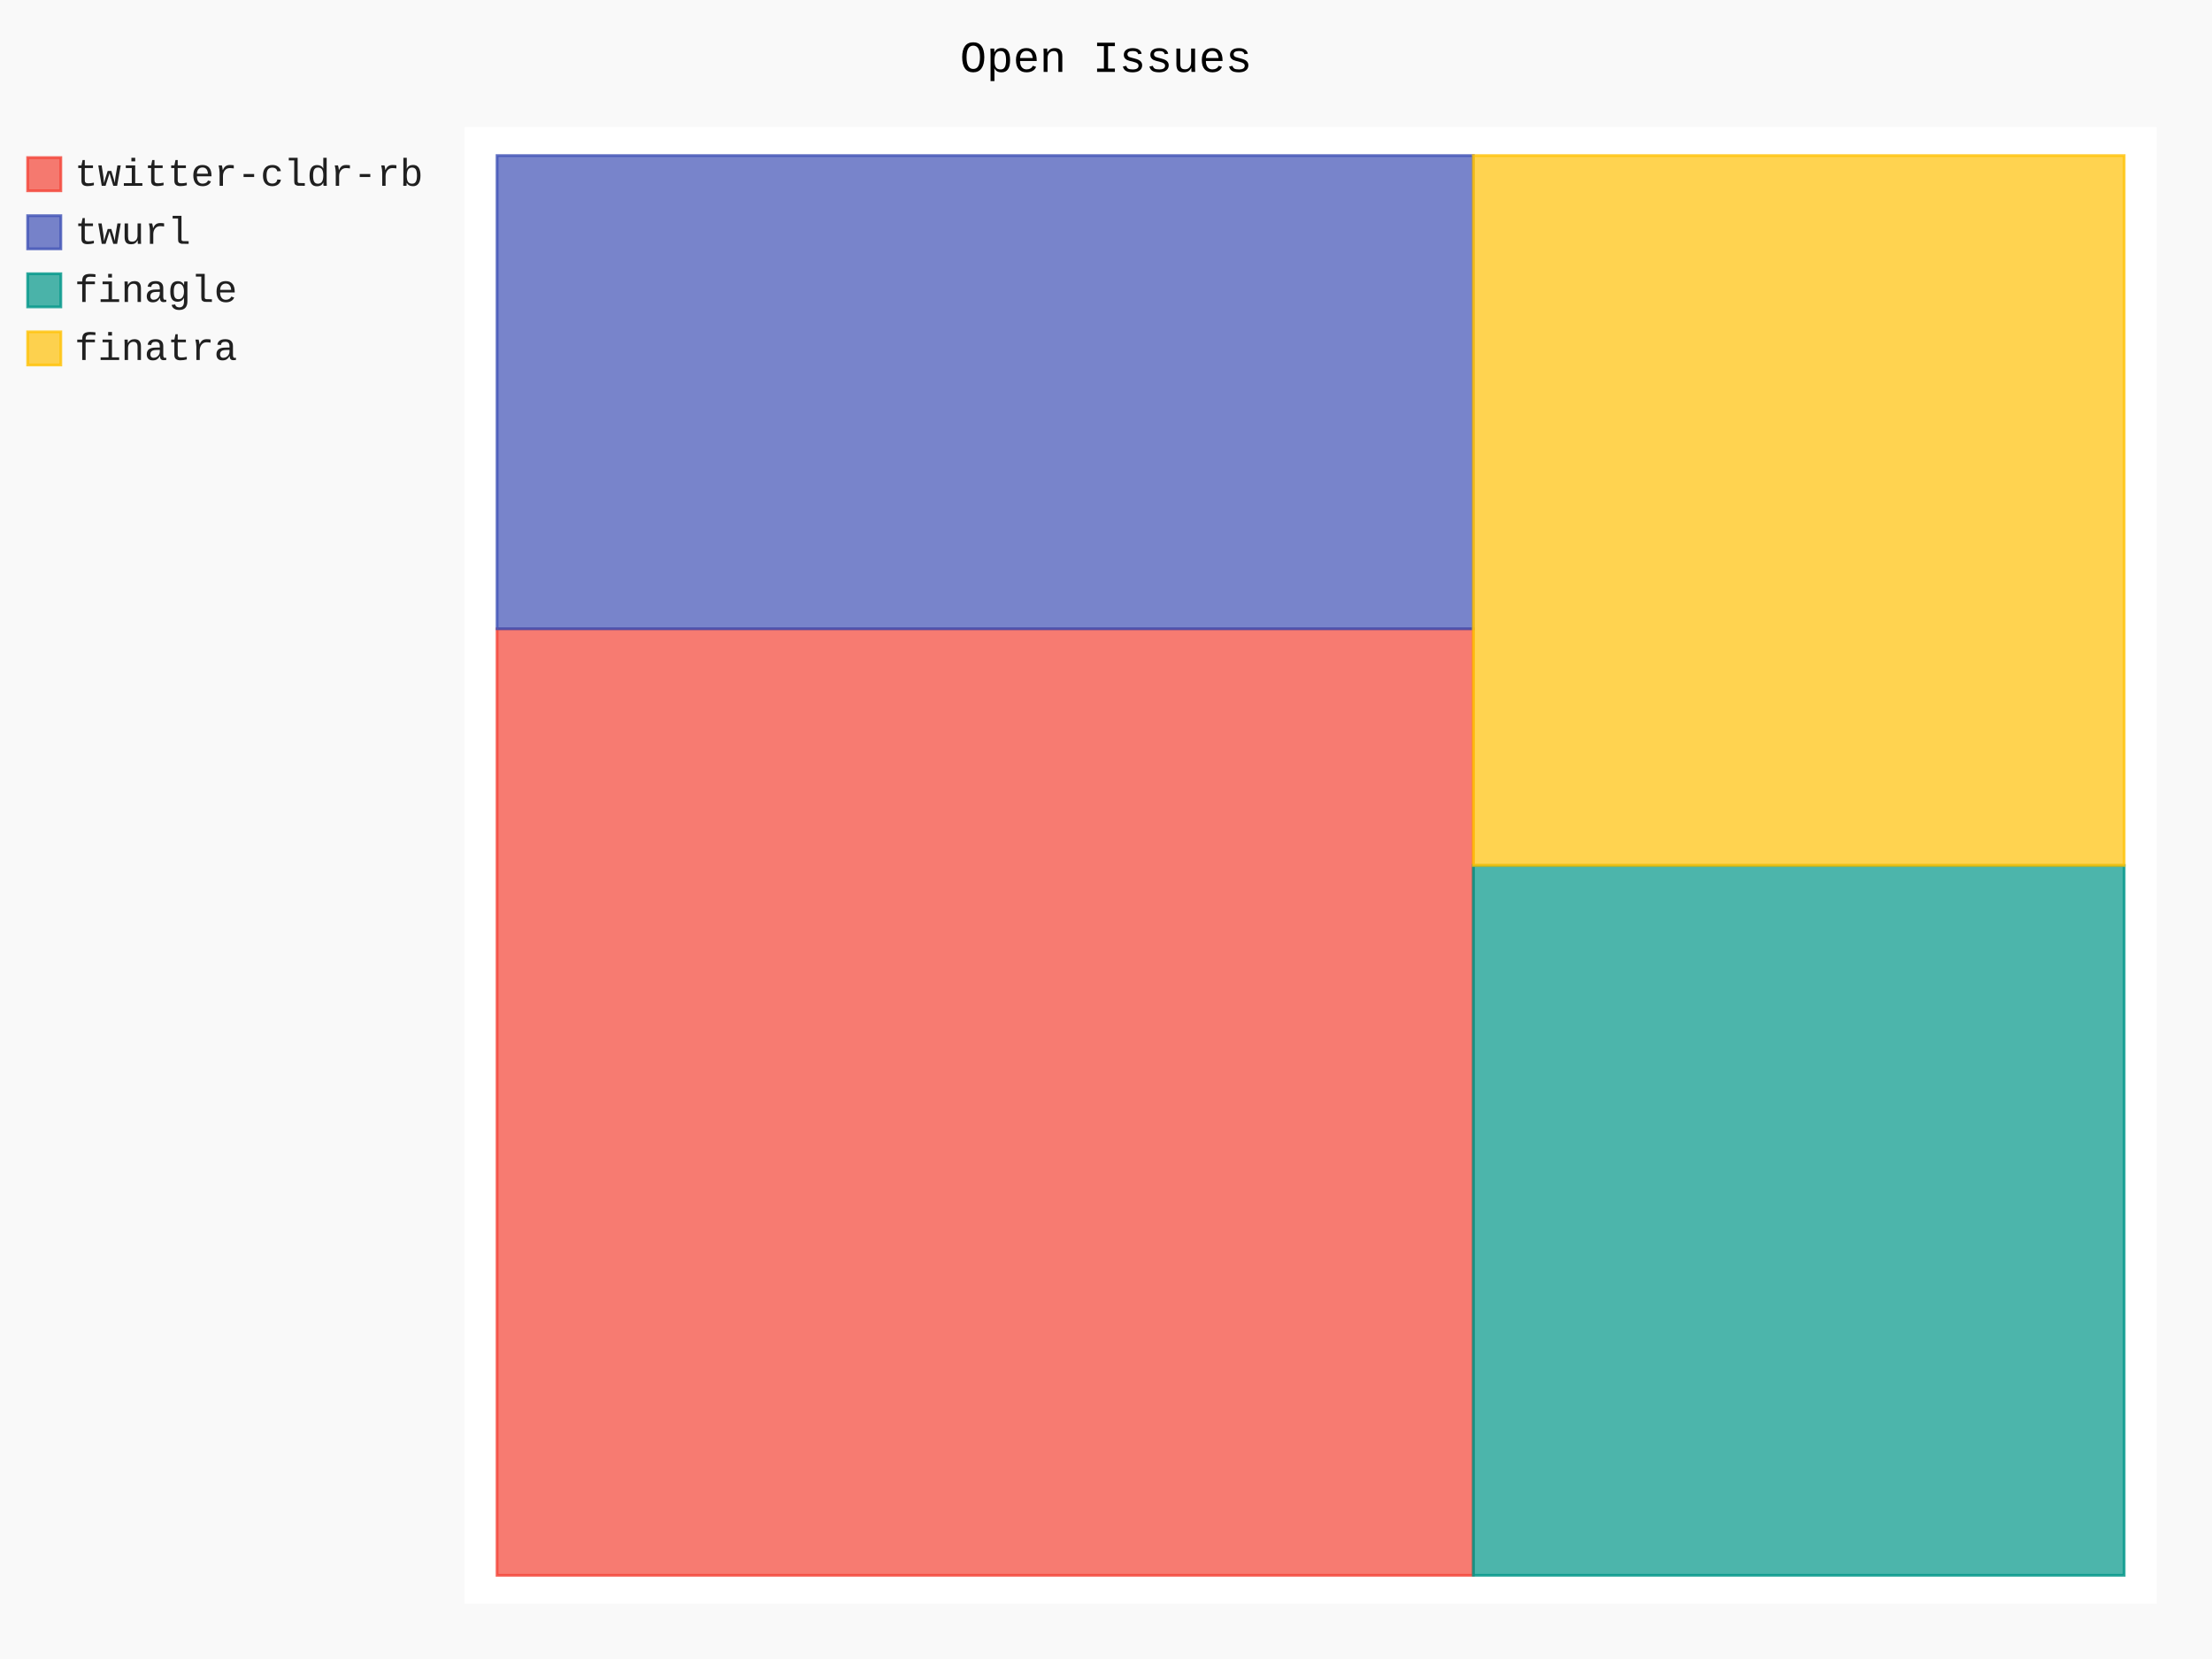
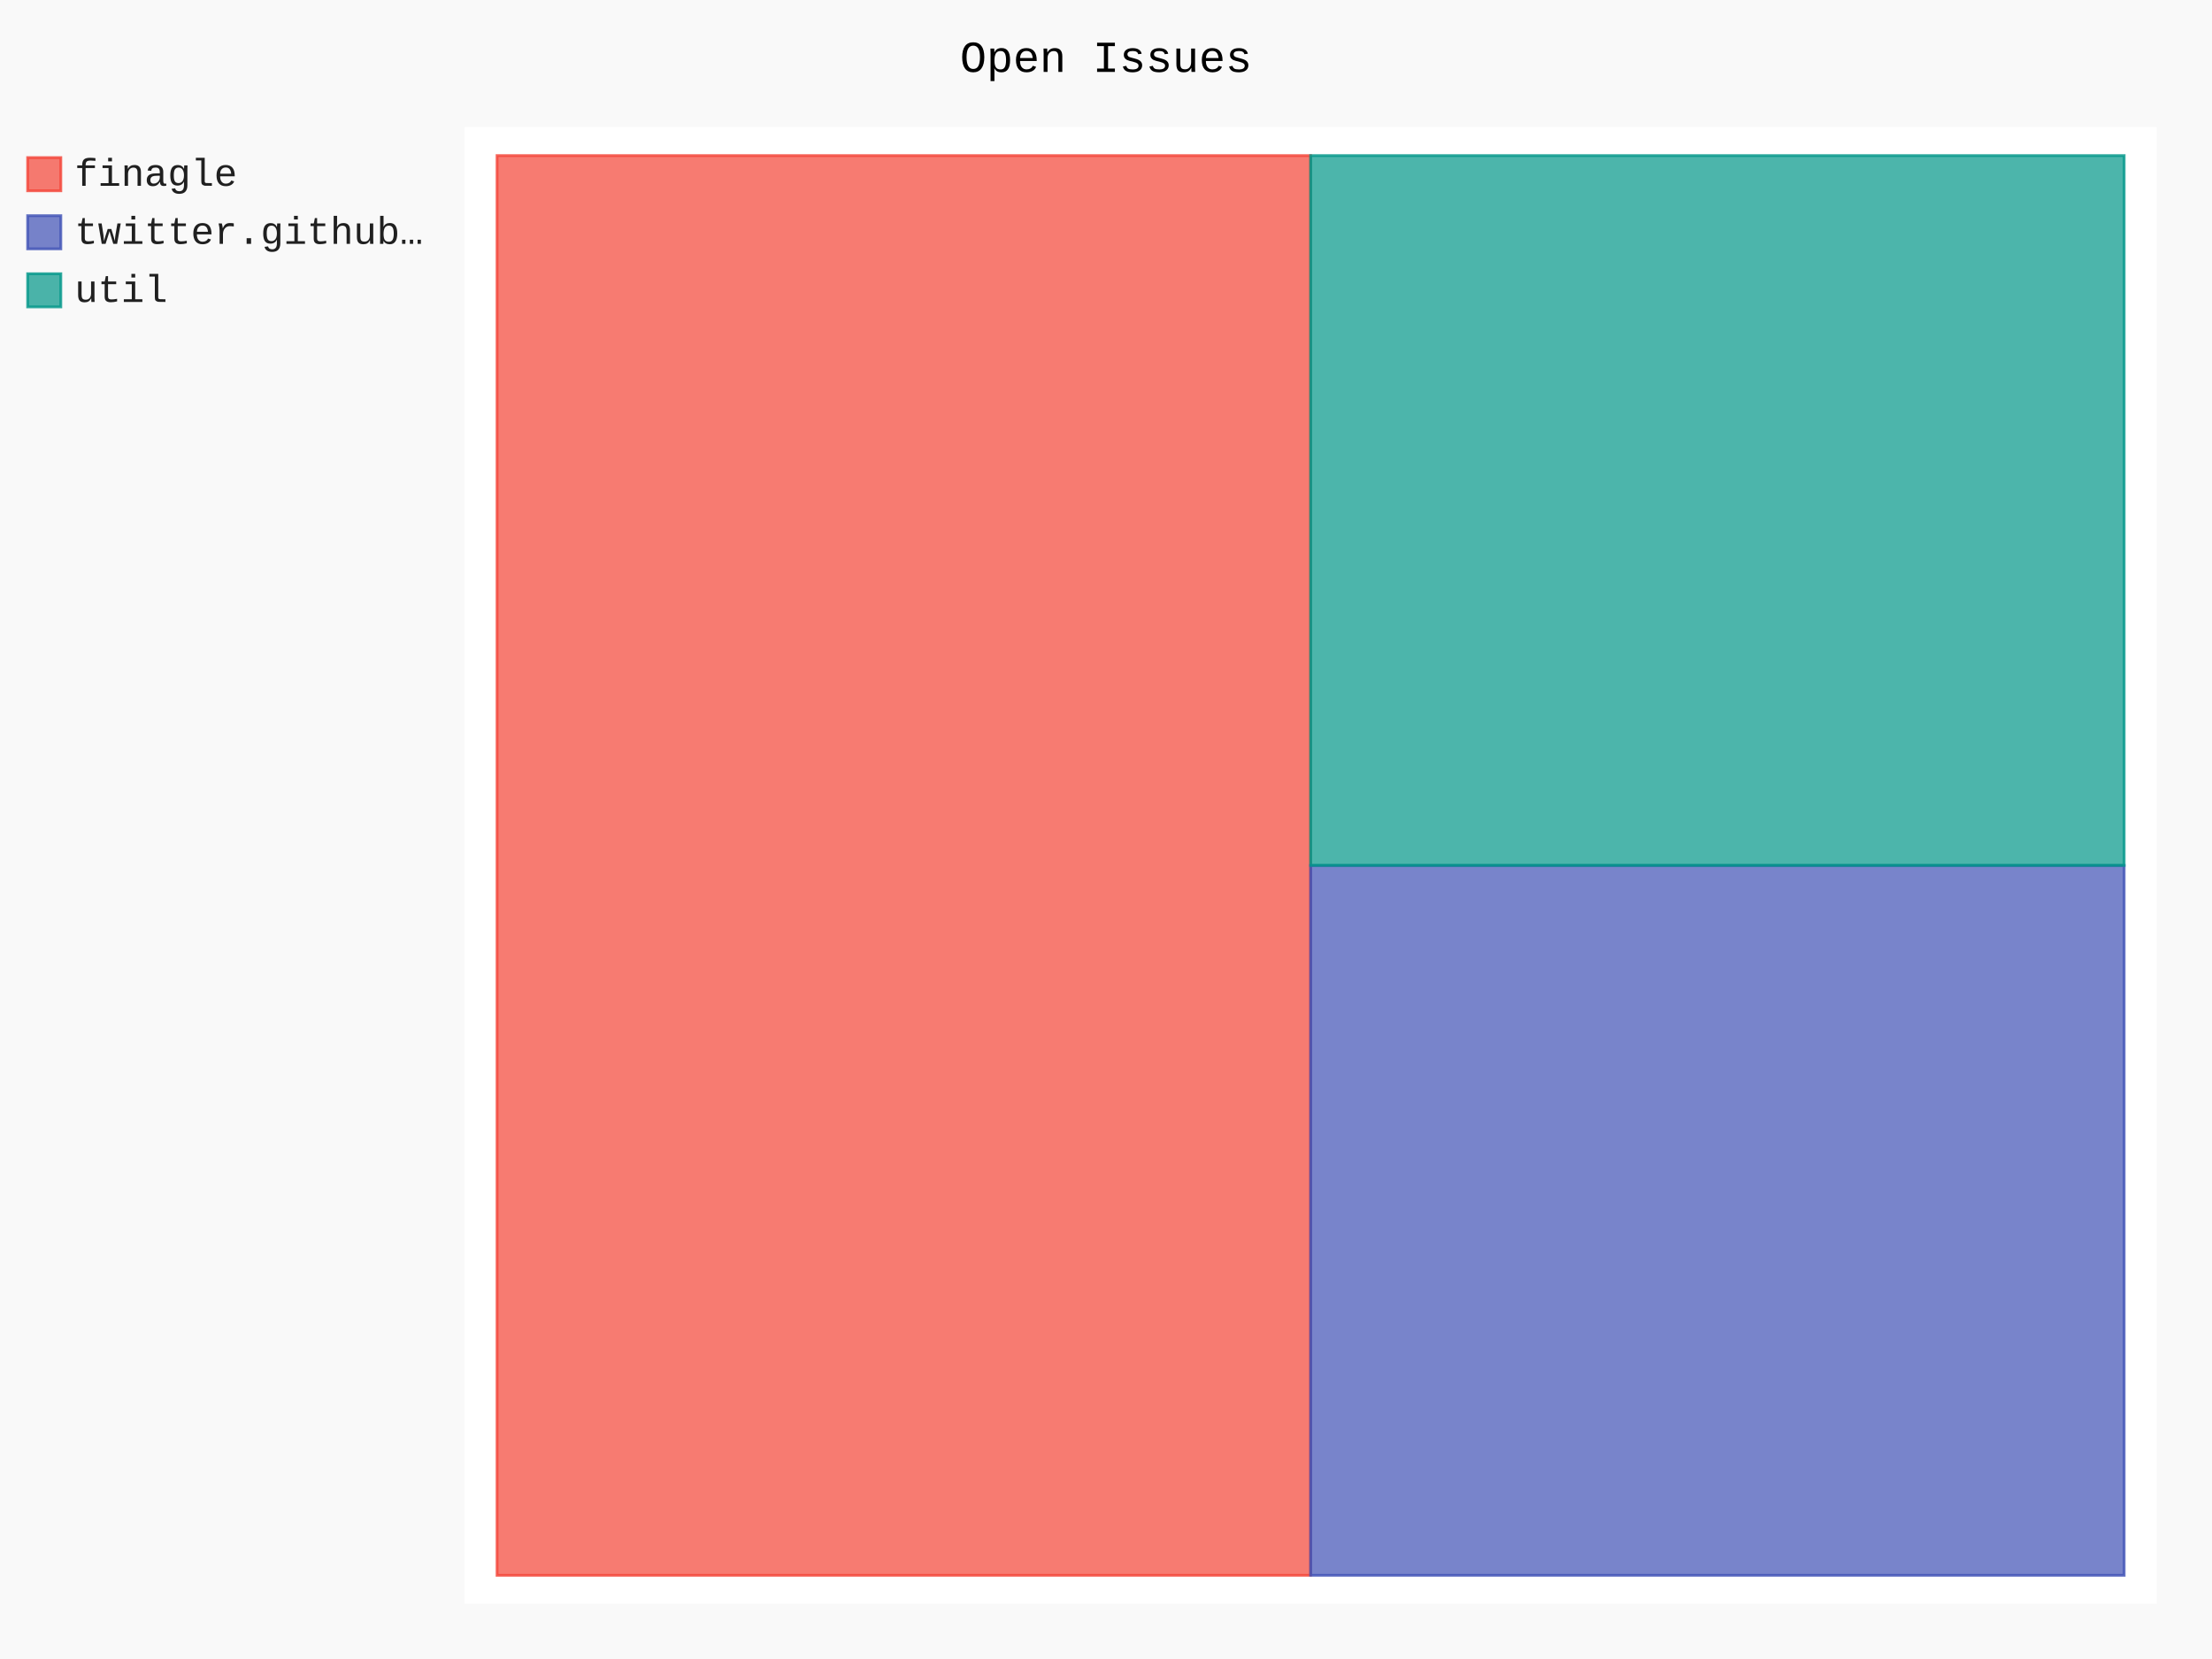
- <svg xmlns="http://www.w3.org/2000/svg" class="pygal-chart" id="chart-7709a725-66c6-4ba0-b60e-047441eaf17a" viewBox="0 0 800 600">
+ <svg xmlns="http://www.w3.org/2000/svg" class="pygal-chart" id="chart-57e48022-4592-4ea8-ac03-849d38649cfe" viewBox="0 0 800 600">
  <defs>
-     <style type="text/css">#chart-7709a725-66c6-4ba0-b60e-047441eaf17a{-webkit-user-select:none;-webkit-font-smoothing:antialiased;font-family:Consolas,"Liberation Mono",Menlo,Courier,monospace}#chart-7709a725-66c6-4ba0-b60e-047441eaf17a .title{font-family:Consolas,"Liberation Mono",Menlo,Courier,monospace;font-size:16px}#chart-7709a725-66c6-4ba0-b60e-047441eaf17a .legends .legend text{font-family:Consolas,"Liberation Mono",Menlo,Courier,monospace;font-size:14px}#chart-7709a725-66c6-4ba0-b60e-047441eaf17a .axis text{font-family:Consolas,"Liberation Mono",Menlo,Courier,monospace;font-size:10px}#chart-7709a725-66c6-4ba0-b60e-047441eaf17a .axis text.major{font-family:Consolas,"Liberation Mono",Menlo,Courier,monospace;font-size:10px}#chart-7709a725-66c6-4ba0-b60e-047441eaf17a .text-overlay text.value{font-family:Consolas,"Liberation Mono",Menlo,Courier,monospace;font-size:16px}#chart-7709a725-66c6-4ba0-b60e-047441eaf17a .text-overlay text.label{font-family:Consolas,"Liberation Mono",Menlo,Courier,monospace;font-size:10px}#chart-7709a725-66c6-4ba0-b60e-047441eaf17a .tooltip{font-family:Consolas,"Liberation Mono",Menlo,Courier,monospace;font-size:14px}#chart-7709a725-66c6-4ba0-b60e-047441eaf17a text.no_data{font-family:Consolas,"Liberation Mono",Menlo,Courier,monospace;font-size:64px}
- #chart-7709a725-66c6-4ba0-b60e-047441eaf17a{background-color:rgba(249,249,249,1)}#chart-7709a725-66c6-4ba0-b60e-047441eaf17a path,#chart-7709a725-66c6-4ba0-b60e-047441eaf17a line,#chart-7709a725-66c6-4ba0-b60e-047441eaf17a rect,#chart-7709a725-66c6-4ba0-b60e-047441eaf17a circle{-webkit-transition:150ms;-moz-transition:150ms;transition:150ms}#chart-7709a725-66c6-4ba0-b60e-047441eaf17a .graph &gt; .background{fill:rgba(249,249,249,1)}#chart-7709a725-66c6-4ba0-b60e-047441eaf17a .plot &gt; .background{fill:rgba(255,255,255,1)}#chart-7709a725-66c6-4ba0-b60e-047441eaf17a .graph{fill:rgba(0,0,0,.87)}#chart-7709a725-66c6-4ba0-b60e-047441eaf17a text.no_data{fill:rgba(0,0,0,1)}#chart-7709a725-66c6-4ba0-b60e-047441eaf17a .title{fill:rgba(0,0,0,1)}#chart-7709a725-66c6-4ba0-b60e-047441eaf17a .legends .legend text{fill:rgba(0,0,0,.87)}#chart-7709a725-66c6-4ba0-b60e-047441eaf17a .legends .legend:hover text{fill:rgba(0,0,0,1)}#chart-7709a725-66c6-4ba0-b60e-047441eaf17a .axis .line{stroke:rgba(0,0,0,1)}#chart-7709a725-66c6-4ba0-b60e-047441eaf17a .axis .guide.line{stroke:rgba(0,0,0,.54)}#chart-7709a725-66c6-4ba0-b60e-047441eaf17a .axis .major.line{stroke:rgba(0,0,0,.87)}#chart-7709a725-66c6-4ba0-b60e-047441eaf17a .axis text.major{fill:rgba(0,0,0,1)}#chart-7709a725-66c6-4ba0-b60e-047441eaf17a .axis.y .guides:hover .guide.line,#chart-7709a725-66c6-4ba0-b60e-047441eaf17a .line-graph .axis.x .guides:hover .guide.line,#chart-7709a725-66c6-4ba0-b60e-047441eaf17a .stackedline-graph .axis.x .guides:hover .guide.line,#chart-7709a725-66c6-4ba0-b60e-047441eaf17a .xy-graph .axis.x .guides:hover .guide.line{stroke:rgba(0,0,0,1)}#chart-7709a725-66c6-4ba0-b60e-047441eaf17a .axis .guides:hover text{fill:rgba(0,0,0,1)}#chart-7709a725-66c6-4ba0-b60e-047441eaf17a .reactive{fill-opacity:.7;stroke-opacity:.8}#chart-7709a725-66c6-4ba0-b60e-047441eaf17a .ci{stroke:rgba(0,0,0,.87)}#chart-7709a725-66c6-4ba0-b60e-047441eaf17a .reactive.active,#chart-7709a725-66c6-4ba0-b60e-047441eaf17a .active .reactive{fill-opacity:.8;stroke-opacity:.9;stroke-width:4}#chart-7709a725-66c6-4ba0-b60e-047441eaf17a .ci .reactive.active{stroke-width:1.5}#chart-7709a725-66c6-4ba0-b60e-047441eaf17a .series text{fill:rgba(0,0,0,1)}#chart-7709a725-66c6-4ba0-b60e-047441eaf17a .tooltip rect{fill:rgba(255,255,255,1);stroke:rgba(0,0,0,1);-webkit-transition:opacity 150ms;-moz-transition:opacity 150ms;transition:opacity 150ms}#chart-7709a725-66c6-4ba0-b60e-047441eaf17a .tooltip .label{fill:rgba(0,0,0,.87)}#chart-7709a725-66c6-4ba0-b60e-047441eaf17a .tooltip .label{fill:rgba(0,0,0,.87)}#chart-7709a725-66c6-4ba0-b60e-047441eaf17a .tooltip .legend{font-size:.8em;fill:rgba(0,0,0,.54)}#chart-7709a725-66c6-4ba0-b60e-047441eaf17a .tooltip .x_label{font-size:.6em;fill:rgba(0,0,0,1)}#chart-7709a725-66c6-4ba0-b60e-047441eaf17a .tooltip .xlink{font-size:.5em;text-decoration:underline}#chart-7709a725-66c6-4ba0-b60e-047441eaf17a .tooltip .value{font-size:1.5em}#chart-7709a725-66c6-4ba0-b60e-047441eaf17a .bound{font-size:.5em}#chart-7709a725-66c6-4ba0-b60e-047441eaf17a .max-value{font-size:.75em;fill:rgba(0,0,0,.54)}#chart-7709a725-66c6-4ba0-b60e-047441eaf17a .map-element{fill:rgba(255,255,255,1);stroke:rgba(0,0,0,.54) !important}#chart-7709a725-66c6-4ba0-b60e-047441eaf17a .map-element .reactive{fill-opacity:inherit;stroke-opacity:inherit}#chart-7709a725-66c6-4ba0-b60e-047441eaf17a .color-0,#chart-7709a725-66c6-4ba0-b60e-047441eaf17a .color-0 a:visited{stroke:#F44336;fill:#F44336}#chart-7709a725-66c6-4ba0-b60e-047441eaf17a .color-1,#chart-7709a725-66c6-4ba0-b60e-047441eaf17a .color-1 a:visited{stroke:#3F51B5;fill:#3F51B5}#chart-7709a725-66c6-4ba0-b60e-047441eaf17a .color-2,#chart-7709a725-66c6-4ba0-b60e-047441eaf17a .color-2 a:visited{stroke:#009688;fill:#009688}#chart-7709a725-66c6-4ba0-b60e-047441eaf17a .color-3,#chart-7709a725-66c6-4ba0-b60e-047441eaf17a .color-3 a:visited{stroke:#FFC107;fill:#FFC107}#chart-7709a725-66c6-4ba0-b60e-047441eaf17a .text-overlay .color-0 text{fill:black}#chart-7709a725-66c6-4ba0-b60e-047441eaf17a .text-overlay .color-1 text{fill:black}#chart-7709a725-66c6-4ba0-b60e-047441eaf17a .text-overlay .color-2 text{fill:black}#chart-7709a725-66c6-4ba0-b60e-047441eaf17a .text-overlay .color-3 text{fill:black}
- #chart-7709a725-66c6-4ba0-b60e-047441eaf17a text.no_data{text-anchor:middle}#chart-7709a725-66c6-4ba0-b60e-047441eaf17a .guide.line{fill:none}#chart-7709a725-66c6-4ba0-b60e-047441eaf17a .centered{text-anchor:middle}#chart-7709a725-66c6-4ba0-b60e-047441eaf17a .title{text-anchor:middle}#chart-7709a725-66c6-4ba0-b60e-047441eaf17a .legends .legend text{fill-opacity:1}#chart-7709a725-66c6-4ba0-b60e-047441eaf17a .axis.x text{text-anchor:middle}#chart-7709a725-66c6-4ba0-b60e-047441eaf17a .axis.x:not(.web) text[transform]{text-anchor:start}#chart-7709a725-66c6-4ba0-b60e-047441eaf17a .axis.x:not(.web) text[transform].backwards{text-anchor:end}#chart-7709a725-66c6-4ba0-b60e-047441eaf17a .axis.y text{text-anchor:end}#chart-7709a725-66c6-4ba0-b60e-047441eaf17a .axis.y text[transform].backwards{text-anchor:start}#chart-7709a725-66c6-4ba0-b60e-047441eaf17a .axis.y2 text{text-anchor:start}#chart-7709a725-66c6-4ba0-b60e-047441eaf17a .axis.y2 text[transform].backwards{text-anchor:end}#chart-7709a725-66c6-4ba0-b60e-047441eaf17a .axis .guide.line{stroke-dasharray:4,4}#chart-7709a725-66c6-4ba0-b60e-047441eaf17a .axis .major.guide.line{stroke-dasharray:6,6}#chart-7709a725-66c6-4ba0-b60e-047441eaf17a .horizontal .axis.y .guide.line,#chart-7709a725-66c6-4ba0-b60e-047441eaf17a .horizontal .axis.y2 .guide.line,#chart-7709a725-66c6-4ba0-b60e-047441eaf17a .vertical .axis.x .guide.line{opacity:0}#chart-7709a725-66c6-4ba0-b60e-047441eaf17a .horizontal .axis.always_show .guide.line,#chart-7709a725-66c6-4ba0-b60e-047441eaf17a .vertical .axis.always_show .guide.line{opacity:1 !important}#chart-7709a725-66c6-4ba0-b60e-047441eaf17a .axis.y .guides:hover .guide.line,#chart-7709a725-66c6-4ba0-b60e-047441eaf17a .axis.y2 .guides:hover .guide.line,#chart-7709a725-66c6-4ba0-b60e-047441eaf17a .axis.x .guides:hover .guide.line{opacity:1}#chart-7709a725-66c6-4ba0-b60e-047441eaf17a .axis .guides:hover text{opacity:1}#chart-7709a725-66c6-4ba0-b60e-047441eaf17a .nofill{fill:none}#chart-7709a725-66c6-4ba0-b60e-047441eaf17a .subtle-fill{fill-opacity:.2}#chart-7709a725-66c6-4ba0-b60e-047441eaf17a .dot{stroke-width:1px;fill-opacity:1}#chart-7709a725-66c6-4ba0-b60e-047441eaf17a .dot.active{stroke-width:5px}#chart-7709a725-66c6-4ba0-b60e-047441eaf17a .dot.negative{fill:transparent}#chart-7709a725-66c6-4ba0-b60e-047441eaf17a text,#chart-7709a725-66c6-4ba0-b60e-047441eaf17a tspan{stroke:none !important}#chart-7709a725-66c6-4ba0-b60e-047441eaf17a .series text.active{opacity:1}#chart-7709a725-66c6-4ba0-b60e-047441eaf17a .tooltip rect{fill-opacity:.95;stroke-width:.5}#chart-7709a725-66c6-4ba0-b60e-047441eaf17a .tooltip text{fill-opacity:1}#chart-7709a725-66c6-4ba0-b60e-047441eaf17a .showable{visibility:hidden}#chart-7709a725-66c6-4ba0-b60e-047441eaf17a .showable.shown{visibility:visible}#chart-7709a725-66c6-4ba0-b60e-047441eaf17a .gauge-background{fill:rgba(229,229,229,1);stroke:none}#chart-7709a725-66c6-4ba0-b60e-047441eaf17a .bg-lines{stroke:rgba(249,249,249,1);stroke-width:2px}</style>
+     <style type="text/css">#chart-57e48022-4592-4ea8-ac03-849d38649cfe{-webkit-user-select:none;-webkit-font-smoothing:antialiased;font-family:Consolas,"Liberation Mono",Menlo,Courier,monospace}#chart-57e48022-4592-4ea8-ac03-849d38649cfe .title{font-family:Consolas,"Liberation Mono",Menlo,Courier,monospace;font-size:16px}#chart-57e48022-4592-4ea8-ac03-849d38649cfe .legends .legend text{font-family:Consolas,"Liberation Mono",Menlo,Courier,monospace;font-size:14px}#chart-57e48022-4592-4ea8-ac03-849d38649cfe .axis text{font-family:Consolas,"Liberation Mono",Menlo,Courier,monospace;font-size:10px}#chart-57e48022-4592-4ea8-ac03-849d38649cfe .axis text.major{font-family:Consolas,"Liberation Mono",Menlo,Courier,monospace;font-size:10px}#chart-57e48022-4592-4ea8-ac03-849d38649cfe .text-overlay text.value{font-family:Consolas,"Liberation Mono",Menlo,Courier,monospace;font-size:16px}#chart-57e48022-4592-4ea8-ac03-849d38649cfe .text-overlay text.label{font-family:Consolas,"Liberation Mono",Menlo,Courier,monospace;font-size:10px}#chart-57e48022-4592-4ea8-ac03-849d38649cfe .tooltip{font-family:Consolas,"Liberation Mono",Menlo,Courier,monospace;font-size:14px}#chart-57e48022-4592-4ea8-ac03-849d38649cfe text.no_data{font-family:Consolas,"Liberation Mono",Menlo,Courier,monospace;font-size:64px}
+ #chart-57e48022-4592-4ea8-ac03-849d38649cfe{background-color:rgba(249,249,249,1)}#chart-57e48022-4592-4ea8-ac03-849d38649cfe path,#chart-57e48022-4592-4ea8-ac03-849d38649cfe line,#chart-57e48022-4592-4ea8-ac03-849d38649cfe rect,#chart-57e48022-4592-4ea8-ac03-849d38649cfe circle{-webkit-transition:150ms;-moz-transition:150ms;transition:150ms}#chart-57e48022-4592-4ea8-ac03-849d38649cfe .graph &gt; .background{fill:rgba(249,249,249,1)}#chart-57e48022-4592-4ea8-ac03-849d38649cfe .plot &gt; .background{fill:rgba(255,255,255,1)}#chart-57e48022-4592-4ea8-ac03-849d38649cfe .graph{fill:rgba(0,0,0,.87)}#chart-57e48022-4592-4ea8-ac03-849d38649cfe text.no_data{fill:rgba(0,0,0,1)}#chart-57e48022-4592-4ea8-ac03-849d38649cfe .title{fill:rgba(0,0,0,1)}#chart-57e48022-4592-4ea8-ac03-849d38649cfe .legends .legend text{fill:rgba(0,0,0,.87)}#chart-57e48022-4592-4ea8-ac03-849d38649cfe .legends .legend:hover text{fill:rgba(0,0,0,1)}#chart-57e48022-4592-4ea8-ac03-849d38649cfe .axis .line{stroke:rgba(0,0,0,1)}#chart-57e48022-4592-4ea8-ac03-849d38649cfe .axis .guide.line{stroke:rgba(0,0,0,.54)}#chart-57e48022-4592-4ea8-ac03-849d38649cfe .axis .major.line{stroke:rgba(0,0,0,.87)}#chart-57e48022-4592-4ea8-ac03-849d38649cfe .axis text.major{fill:rgba(0,0,0,1)}#chart-57e48022-4592-4ea8-ac03-849d38649cfe .axis.y .guides:hover .guide.line,#chart-57e48022-4592-4ea8-ac03-849d38649cfe .line-graph .axis.x .guides:hover .guide.line,#chart-57e48022-4592-4ea8-ac03-849d38649cfe .stackedline-graph .axis.x .guides:hover .guide.line,#chart-57e48022-4592-4ea8-ac03-849d38649cfe .xy-graph .axis.x .guides:hover .guide.line{stroke:rgba(0,0,0,1)}#chart-57e48022-4592-4ea8-ac03-849d38649cfe .axis .guides:hover text{fill:rgba(0,0,0,1)}#chart-57e48022-4592-4ea8-ac03-849d38649cfe .reactive{fill-opacity:.7;stroke-opacity:.8}#chart-57e48022-4592-4ea8-ac03-849d38649cfe .ci{stroke:rgba(0,0,0,.87)}#chart-57e48022-4592-4ea8-ac03-849d38649cfe .reactive.active,#chart-57e48022-4592-4ea8-ac03-849d38649cfe .active .reactive{fill-opacity:.8;stroke-opacity:.9;stroke-width:4}#chart-57e48022-4592-4ea8-ac03-849d38649cfe .ci .reactive.active{stroke-width:1.5}#chart-57e48022-4592-4ea8-ac03-849d38649cfe .series text{fill:rgba(0,0,0,1)}#chart-57e48022-4592-4ea8-ac03-849d38649cfe .tooltip rect{fill:rgba(255,255,255,1);stroke:rgba(0,0,0,1);-webkit-transition:opacity 150ms;-moz-transition:opacity 150ms;transition:opacity 150ms}#chart-57e48022-4592-4ea8-ac03-849d38649cfe .tooltip .label{fill:rgba(0,0,0,.87)}#chart-57e48022-4592-4ea8-ac03-849d38649cfe .tooltip .label{fill:rgba(0,0,0,.87)}#chart-57e48022-4592-4ea8-ac03-849d38649cfe .tooltip .legend{font-size:.8em;fill:rgba(0,0,0,.54)}#chart-57e48022-4592-4ea8-ac03-849d38649cfe .tooltip .x_label{font-size:.6em;fill:rgba(0,0,0,1)}#chart-57e48022-4592-4ea8-ac03-849d38649cfe .tooltip .xlink{font-size:.5em;text-decoration:underline}#chart-57e48022-4592-4ea8-ac03-849d38649cfe .tooltip .value{font-size:1.5em}#chart-57e48022-4592-4ea8-ac03-849d38649cfe .bound{font-size:.5em}#chart-57e48022-4592-4ea8-ac03-849d38649cfe .max-value{font-size:.75em;fill:rgba(0,0,0,.54)}#chart-57e48022-4592-4ea8-ac03-849d38649cfe .map-element{fill:rgba(255,255,255,1);stroke:rgba(0,0,0,.54) !important}#chart-57e48022-4592-4ea8-ac03-849d38649cfe .map-element .reactive{fill-opacity:inherit;stroke-opacity:inherit}#chart-57e48022-4592-4ea8-ac03-849d38649cfe .color-0,#chart-57e48022-4592-4ea8-ac03-849d38649cfe .color-0 a:visited{stroke:#F44336;fill:#F44336}#chart-57e48022-4592-4ea8-ac03-849d38649cfe .color-1,#chart-57e48022-4592-4ea8-ac03-849d38649cfe .color-1 a:visited{stroke:#3F51B5;fill:#3F51B5}#chart-57e48022-4592-4ea8-ac03-849d38649cfe .color-2,#chart-57e48022-4592-4ea8-ac03-849d38649cfe .color-2 a:visited{stroke:#009688;fill:#009688}#chart-57e48022-4592-4ea8-ac03-849d38649cfe .text-overlay .color-0 text{fill:black}#chart-57e48022-4592-4ea8-ac03-849d38649cfe .text-overlay .color-1 text{fill:black}#chart-57e48022-4592-4ea8-ac03-849d38649cfe .text-overlay .color-2 text{fill:black}
+ #chart-57e48022-4592-4ea8-ac03-849d38649cfe text.no_data{text-anchor:middle}#chart-57e48022-4592-4ea8-ac03-849d38649cfe .guide.line{fill:none}#chart-57e48022-4592-4ea8-ac03-849d38649cfe .centered{text-anchor:middle}#chart-57e48022-4592-4ea8-ac03-849d38649cfe .title{text-anchor:middle}#chart-57e48022-4592-4ea8-ac03-849d38649cfe .legends .legend text{fill-opacity:1}#chart-57e48022-4592-4ea8-ac03-849d38649cfe .axis.x text{text-anchor:middle}#chart-57e48022-4592-4ea8-ac03-849d38649cfe .axis.x:not(.web) text[transform]{text-anchor:start}#chart-57e48022-4592-4ea8-ac03-849d38649cfe .axis.x:not(.web) text[transform].backwards{text-anchor:end}#chart-57e48022-4592-4ea8-ac03-849d38649cfe .axis.y text{text-anchor:end}#chart-57e48022-4592-4ea8-ac03-849d38649cfe .axis.y text[transform].backwards{text-anchor:start}#chart-57e48022-4592-4ea8-ac03-849d38649cfe .axis.y2 text{text-anchor:start}#chart-57e48022-4592-4ea8-ac03-849d38649cfe .axis.y2 text[transform].backwards{text-anchor:end}#chart-57e48022-4592-4ea8-ac03-849d38649cfe .axis .guide.line{stroke-dasharray:4,4}#chart-57e48022-4592-4ea8-ac03-849d38649cfe .axis .major.guide.line{stroke-dasharray:6,6}#chart-57e48022-4592-4ea8-ac03-849d38649cfe .horizontal .axis.y .guide.line,#chart-57e48022-4592-4ea8-ac03-849d38649cfe .horizontal .axis.y2 .guide.line,#chart-57e48022-4592-4ea8-ac03-849d38649cfe .vertical .axis.x .guide.line{opacity:0}#chart-57e48022-4592-4ea8-ac03-849d38649cfe .horizontal .axis.always_show .guide.line,#chart-57e48022-4592-4ea8-ac03-849d38649cfe .vertical .axis.always_show .guide.line{opacity:1 !important}#chart-57e48022-4592-4ea8-ac03-849d38649cfe .axis.y .guides:hover .guide.line,#chart-57e48022-4592-4ea8-ac03-849d38649cfe .axis.y2 .guides:hover .guide.line,#chart-57e48022-4592-4ea8-ac03-849d38649cfe .axis.x .guides:hover .guide.line{opacity:1}#chart-57e48022-4592-4ea8-ac03-849d38649cfe .axis .guides:hover text{opacity:1}#chart-57e48022-4592-4ea8-ac03-849d38649cfe .nofill{fill:none}#chart-57e48022-4592-4ea8-ac03-849d38649cfe .subtle-fill{fill-opacity:.2}#chart-57e48022-4592-4ea8-ac03-849d38649cfe .dot{stroke-width:1px;fill-opacity:1}#chart-57e48022-4592-4ea8-ac03-849d38649cfe .dot.active{stroke-width:5px}#chart-57e48022-4592-4ea8-ac03-849d38649cfe .dot.negative{fill:transparent}#chart-57e48022-4592-4ea8-ac03-849d38649cfe text,#chart-57e48022-4592-4ea8-ac03-849d38649cfe tspan{stroke:none !important}#chart-57e48022-4592-4ea8-ac03-849d38649cfe .series text.active{opacity:1}#chart-57e48022-4592-4ea8-ac03-849d38649cfe .tooltip rect{fill-opacity:.95;stroke-width:.5}#chart-57e48022-4592-4ea8-ac03-849d38649cfe .tooltip text{fill-opacity:1}#chart-57e48022-4592-4ea8-ac03-849d38649cfe .showable{visibility:hidden}#chart-57e48022-4592-4ea8-ac03-849d38649cfe .showable.shown{visibility:visible}#chart-57e48022-4592-4ea8-ac03-849d38649cfe .gauge-background{fill:rgba(229,229,229,1);stroke:none}#chart-57e48022-4592-4ea8-ac03-849d38649cfe .bg-lines{stroke:rgba(249,249,249,1);stroke-width:2px}</style>
  </defs>
  <g class="graph treemap-graph vertical">
    <rect class="background" height="600" width="800" x="0" y="0" />
    <g class="plot" transform="translate(168, 46)">
      <rect class="background" height="534" width="612.0" x="0" y="0" />
      <g class="series serie-0 color-0">
        <g class="rects">
          <g class="rect">
-             <rect class="rect reactive tooltip-trigger" height="342.308" width="353.077" x="11.769" y="181.423" />
+             <rect class="rect reactive tooltip-trigger" height="513.462" width="294.231" x="11.769" y="10.269" />
          </g>
        </g>
      </g>
      <g class="series serie-1 color-1">
        <g class="rects">
          <g class="rect">
-             <rect class="rect reactive tooltip-trigger" height="171.154" width="353.077" x="11.769" y="10.269" />
+             <rect class="rect reactive tooltip-trigger" height="256.731" width="294.231" x="306" y="267.0" />
          </g>
        </g>
      </g>
      <g class="series serie-2 color-2">
        <g class="rects">
          <g class="rect">
-             <rect class="rect reactive tooltip-trigger" height="256.731" width="235.385" x="364.846" y="267.0" />
-           </g>
-         </g>
-       </g>
-       <g class="series serie-3 color-3">
-         <g class="rects">
-           <g class="rect">
-             <rect class="rect reactive tooltip-trigger" height="256.731" width="235.385" x="364.846" y="10.269" />
+             <rect class="rect reactive tooltip-trigger" height="256.731" width="294.231" x="306" y="10.269" />
          </g>
        </g>
      </g>
    </g>
    <g class="titles">
      <text class="title plot_title" x="400.0" y="26">Open Issues</text>
    </g>
    <g class="plot overlay" transform="translate(168, 46)">
      <g class="series serie-0 color-0" />
      <g class="series serie-1 color-1" />
      <g class="series serie-2 color-2" />
-       <g class="series serie-3 color-3" />
    </g>
    <g class="plot text-overlay" transform="translate(168, 46)">
      <g class="series serie-0 color-0" />
      <g class="series serie-1 color-1" />
      <g class="series serie-2 color-2" />
-       <g class="series serie-3 color-3" />
    </g>
    <g class="plot tooltip-overlay" transform="translate(168, 46)">
      <g class="tooltip" style="opacity: 0" transform="translate(0 0)">
        <rect class="tooltip-box" height="0" rx="0" ry="0" width="0" />
        <g class="text" />
      </g>
    </g>
    <g class="legends" transform="translate(10, 56)">
      <g class="legend reactive activate-serie" id="activate-serie-0">
        <rect class="color-0 reactive" height="12" width="12" x="0.0" y="1.0" />
-         <text x="17.0" y="11.2">twitter-cldr-rb</text>
+         <text x="17.0" y="11.2">finagle</text>
      </g>
      <g class="legend reactive activate-serie" id="activate-serie-1">
        <rect class="color-1 reactive" height="12" width="12" x="0.0" y="22.0" />
-         <text x="17.0" y="32.2">twurl</text>
+         <text x="17.0" y="32.2">twitter.github…</text>
      </g>
      <g class="legend reactive activate-serie" id="activate-serie-2">
        <rect class="color-2 reactive" height="12" width="12" x="0.0" y="43.0" />
-         <text x="17.0" y="53.2">finagle</text>
-       </g>
-       <g class="legend reactive activate-serie" id="activate-serie-3">
-         <rect class="color-3 reactive" height="12" width="12" x="0.0" y="64.0" />
-         <text x="17.0" y="74.2">finatra</text>
+         <text x="17.0" y="53.2">util</text>
      </g>
    </g>
    <g class="legends" transform="translate(790, 56)" />
  </g>
</svg>
